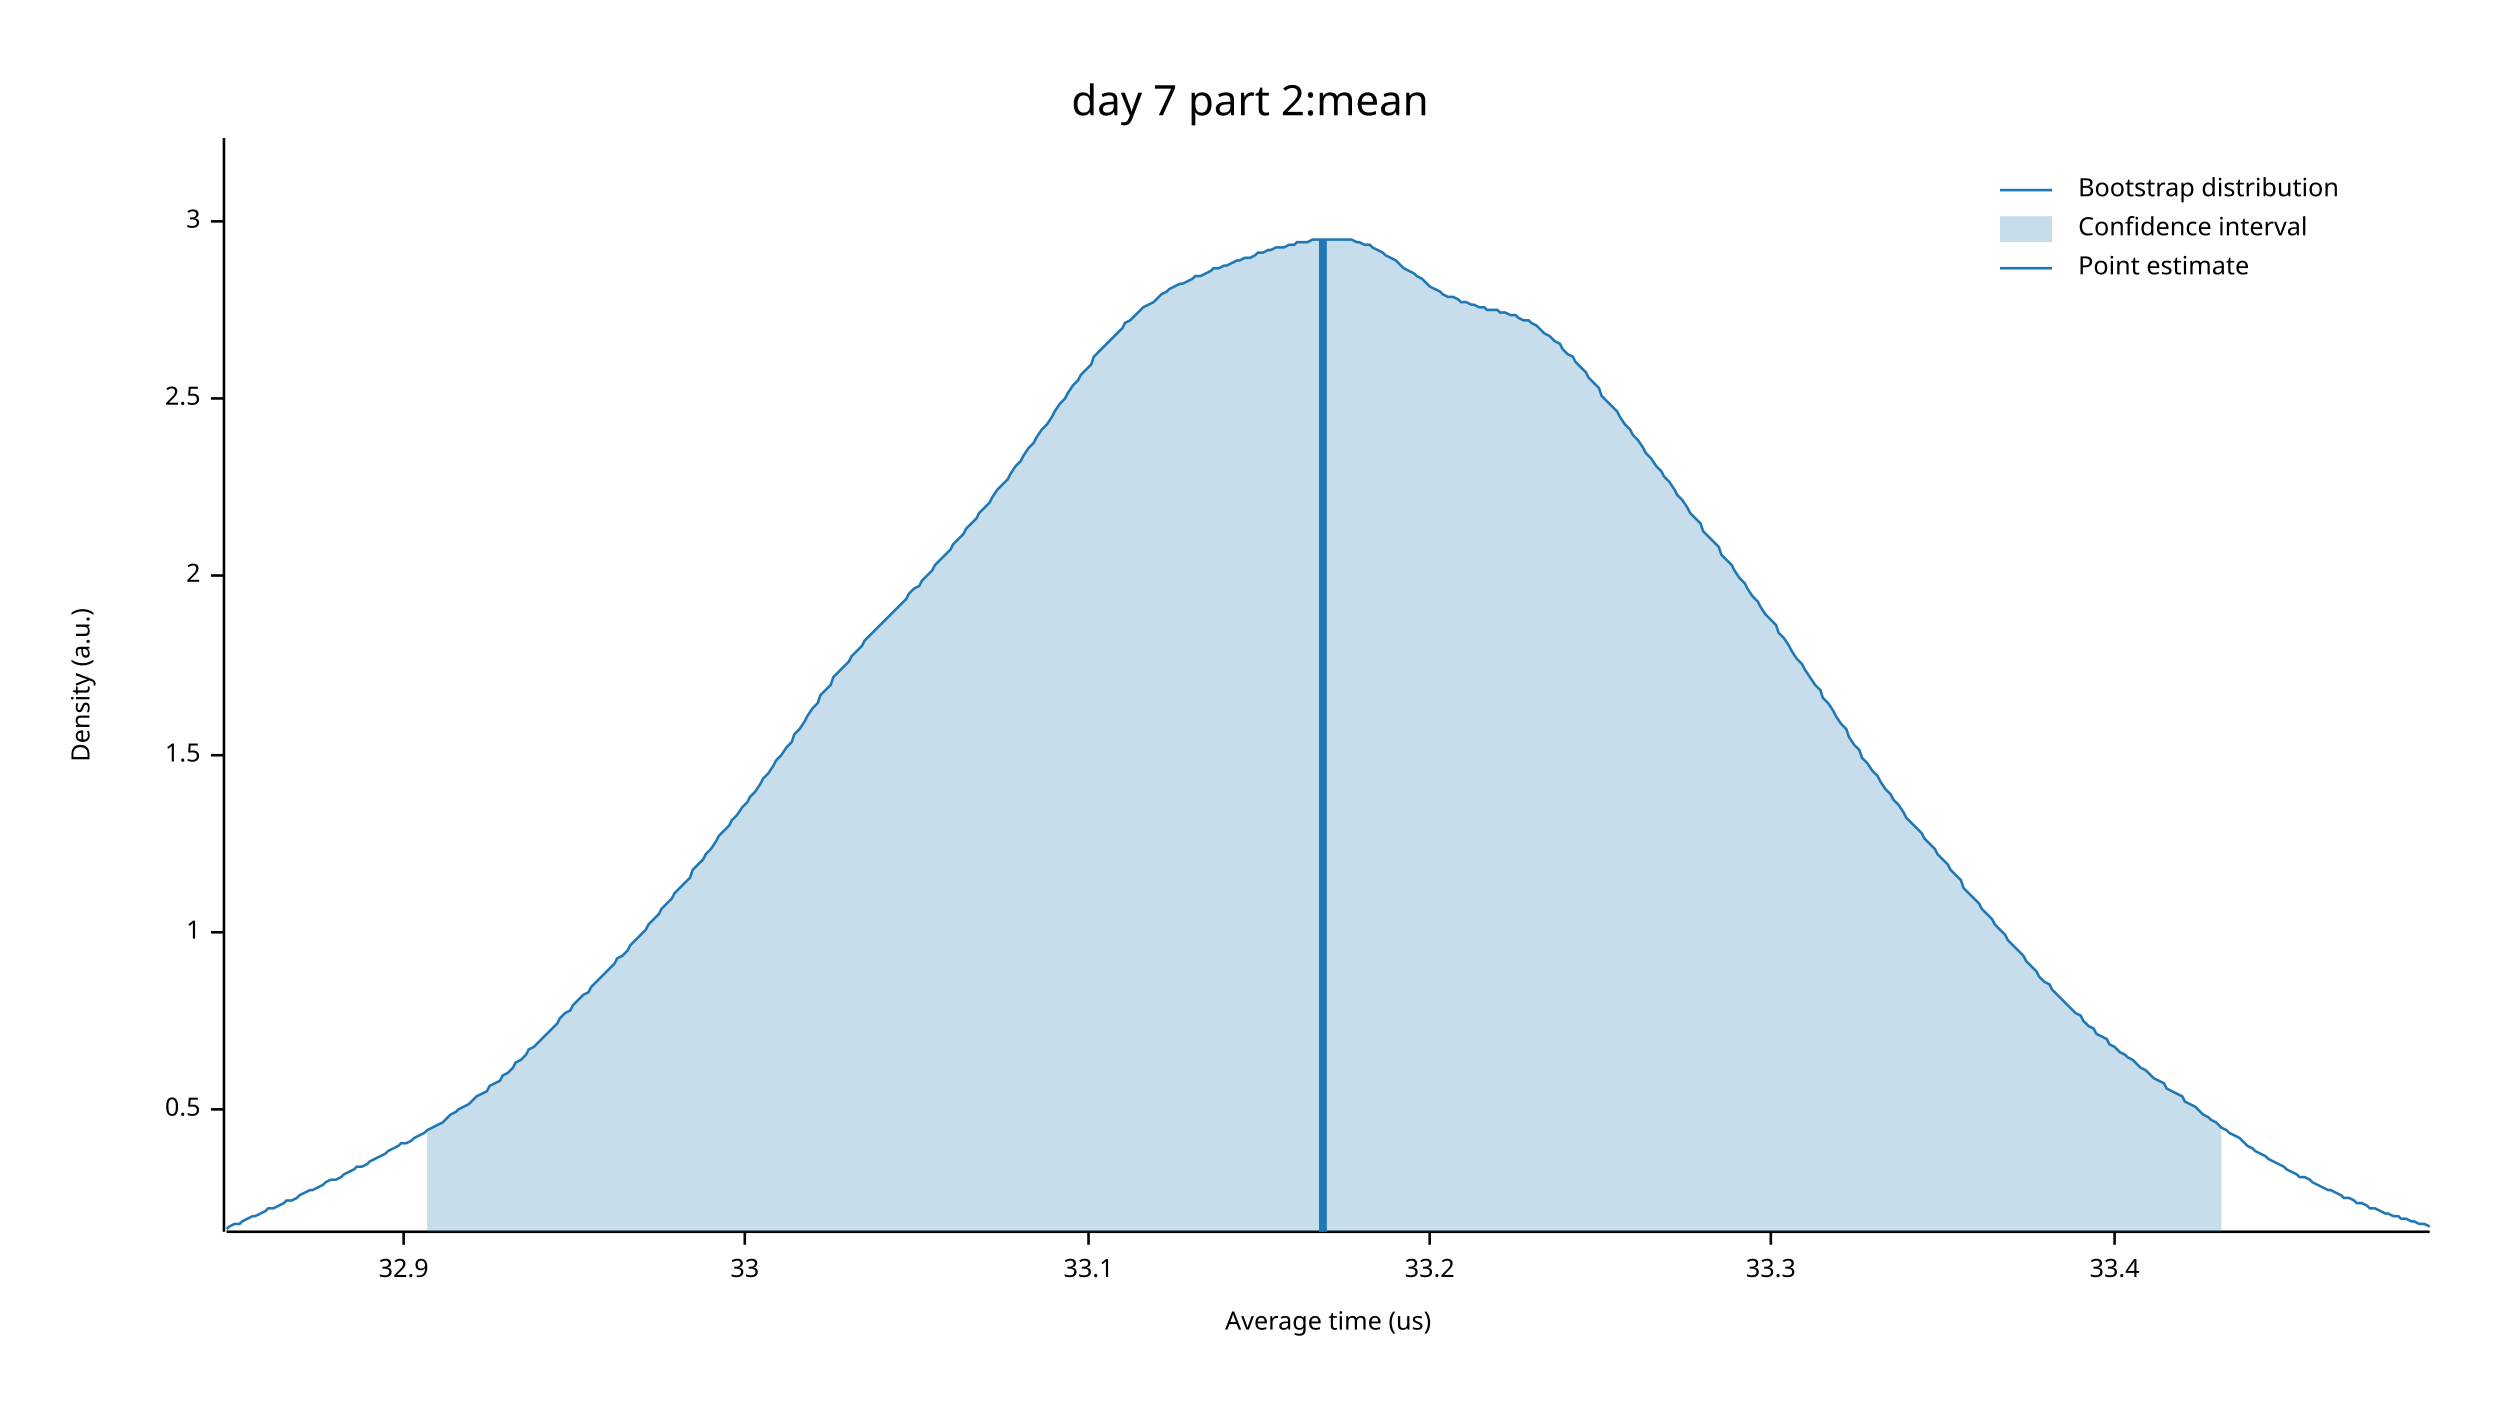
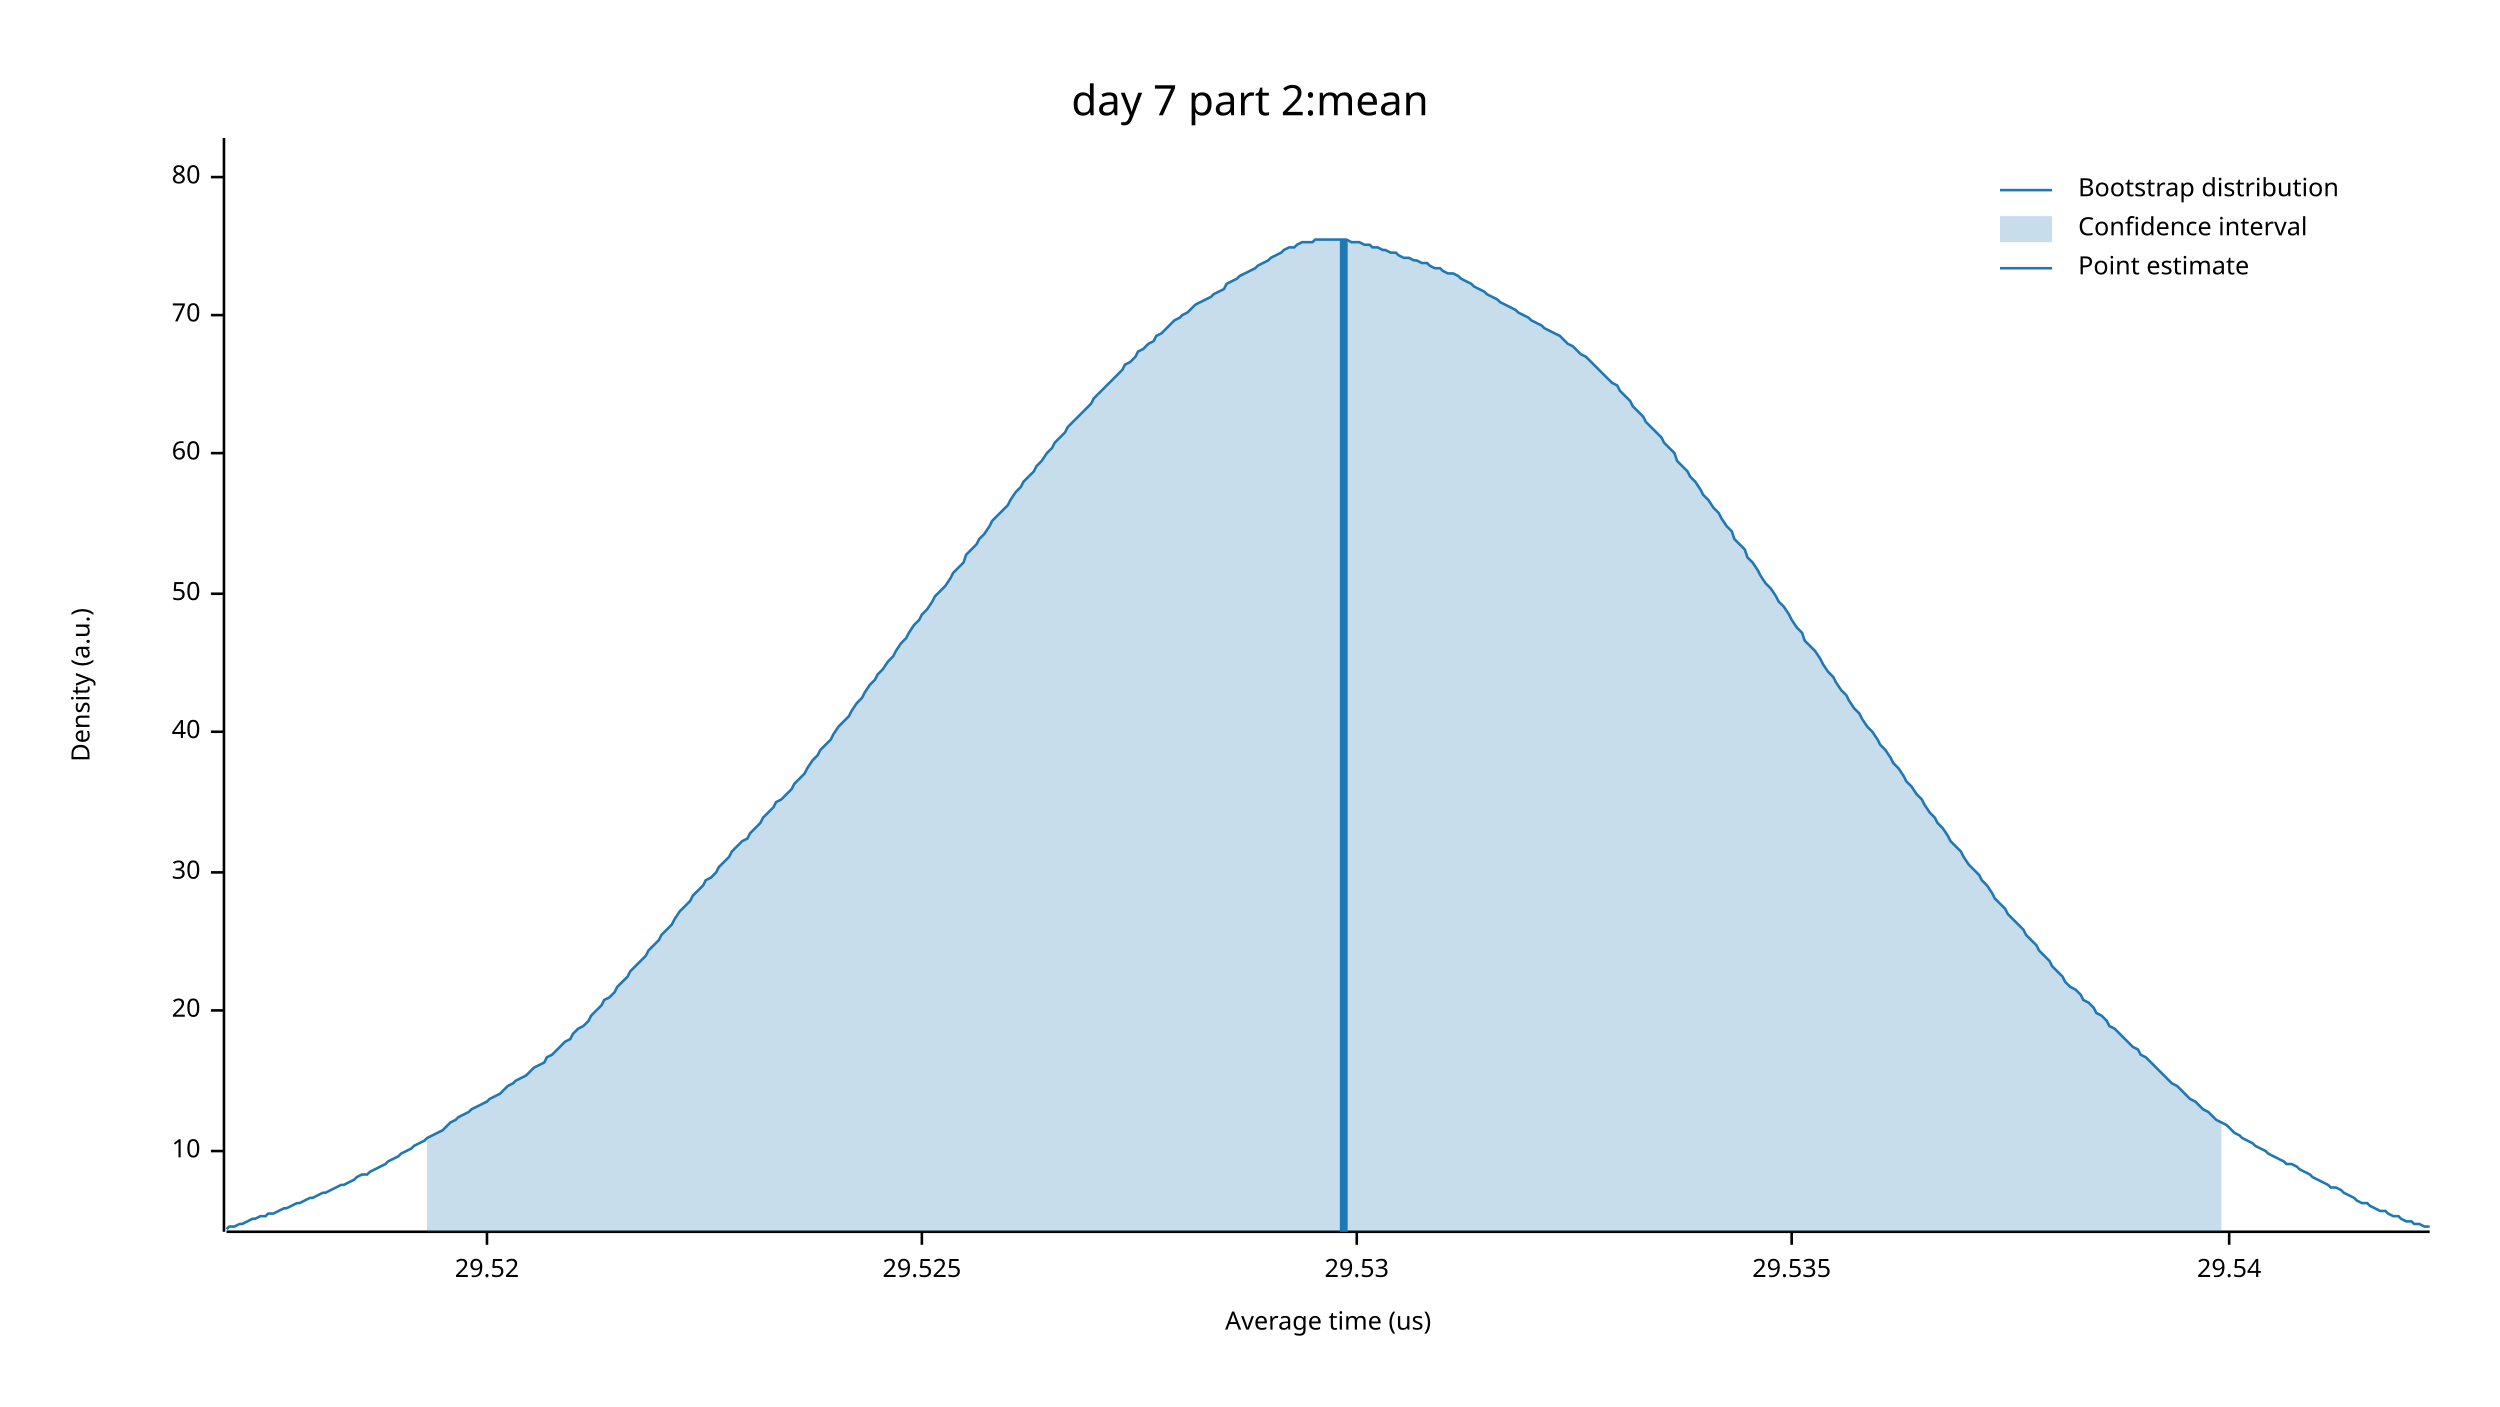
<svg xmlns="http://www.w3.org/2000/svg" width="960" height="540" viewBox="0 0 960 540">
  <text x="480" y="32" dy="0.76em" text-anchor="middle" font-family="sans-serif" font-size="16.129" opacity="1" fill="#000000">
day 7 part 2:mean
</text>
  <text x="27" y="263" dy="0.76em" text-anchor="middle" font-family="sans-serif" font-size="9.677" opacity="1" fill="#000000" transform="rotate(270, 27, 263)">
Density (a.u.)
</text>
  <text x="510" y="513" dy="-0.5ex" text-anchor="middle" font-family="sans-serif" font-size="9.677" opacity="1" fill="#000000">
Average time (us)
</text>
  <polyline fill="none" opacity="1" stroke="#000000" stroke-width="1" points="86,53 86,473 " />
-   <text x="77" y="426" dy="0.5ex" text-anchor="end" font-family="sans-serif" font-size="9.677" opacity="1" fill="#000000">
- 0.5
+   <text x="77" y="442" dy="0.5ex" text-anchor="end" font-family="sans-serif" font-size="9.677" opacity="1" fill="#000000">
+ 10
</text>
-   <polyline fill="none" opacity="1" stroke="#000000" stroke-width="1" points="81,426 86,426 " />
-   <text x="77" y="358" dy="0.5ex" text-anchor="end" font-family="sans-serif" font-size="9.677" opacity="1" fill="#000000">
- 1
+   <polyline fill="none" opacity="1" stroke="#000000" stroke-width="1" points="81,442 86,442 " />
+   <text x="77" y="388" dy="0.5ex" text-anchor="end" font-family="sans-serif" font-size="9.677" opacity="1" fill="#000000">
+ 20
</text>
-   <polyline fill="none" opacity="1" stroke="#000000" stroke-width="1" points="81,358 86,358 " />
-   <text x="77" y="290" dy="0.5ex" text-anchor="end" font-family="sans-serif" font-size="9.677" opacity="1" fill="#000000">
- 1.5
+   <polyline fill="none" opacity="1" stroke="#000000" stroke-width="1" points="81,388 86,388 " />
+   <text x="77" y="335" dy="0.5ex" text-anchor="end" font-family="sans-serif" font-size="9.677" opacity="1" fill="#000000">
+ 30
</text>
-   <polyline fill="none" opacity="1" stroke="#000000" stroke-width="1" points="81,290 86,290 " />
-   <text x="77" y="221" dy="0.5ex" text-anchor="end" font-family="sans-serif" font-size="9.677" opacity="1" fill="#000000">
- 2
+   <polyline fill="none" opacity="1" stroke="#000000" stroke-width="1" points="81,335 86,335 " />
+   <text x="77" y="281" dy="0.5ex" text-anchor="end" font-family="sans-serif" font-size="9.677" opacity="1" fill="#000000">
+ 40
</text>
-   <polyline fill="none" opacity="1" stroke="#000000" stroke-width="1" points="81,221 86,221 " />
-   <text x="77" y="153" dy="0.5ex" text-anchor="end" font-family="sans-serif" font-size="9.677" opacity="1" fill="#000000">
- 2.5
+   <polyline fill="none" opacity="1" stroke="#000000" stroke-width="1" points="81,281 86,281 " />
+   <text x="77" y="228" dy="0.5ex" text-anchor="end" font-family="sans-serif" font-size="9.677" opacity="1" fill="#000000">
+ 50
</text>
-   <polyline fill="none" opacity="1" stroke="#000000" stroke-width="1" points="81,153 86,153 " />
-   <text x="77" y="85" dy="0.5ex" text-anchor="end" font-family="sans-serif" font-size="9.677" opacity="1" fill="#000000">
- 3
+   <polyline fill="none" opacity="1" stroke="#000000" stroke-width="1" points="81,228 86,228 " />
+   <text x="77" y="174" dy="0.5ex" text-anchor="end" font-family="sans-serif" font-size="9.677" opacity="1" fill="#000000">
+ 60
</text>
-   <polyline fill="none" opacity="1" stroke="#000000" stroke-width="1" points="81,85 86,85 " />
+   <polyline fill="none" opacity="1" stroke="#000000" stroke-width="1" points="81,174 86,174 " />
+   <text x="77" y="121" dy="0.5ex" text-anchor="end" font-family="sans-serif" font-size="9.677" opacity="1" fill="#000000">
+ 70
+ </text>
+   <polyline fill="none" opacity="1" stroke="#000000" stroke-width="1" points="81,121 86,121 " />
+   <text x="77" y="68" dy="0.5ex" text-anchor="end" font-family="sans-serif" font-size="9.677" opacity="1" fill="#000000">
+ 80
+ </text>
+   <polyline fill="none" opacity="1" stroke="#000000" stroke-width="1" points="81,68 86,68 " />
  <polyline fill="none" opacity="1" stroke="#000000" stroke-width="1" points="87,473 933,473 " />
-   <text x="155" y="483" dy="0.76em" text-anchor="middle" font-family="sans-serif" font-size="9.677" opacity="1" fill="#000000">
- 32.9
+   <text x="187" y="483" dy="0.76em" text-anchor="middle" font-family="sans-serif" font-size="9.677" opacity="1" fill="#000000">
+ 29.52
</text>
-   <polyline fill="none" opacity="1" stroke="#000000" stroke-width="1" points="155,473 155,478 " />
-   <text x="286" y="483" dy="0.76em" text-anchor="middle" font-family="sans-serif" font-size="9.677" opacity="1" fill="#000000">
- 33
+   <polyline fill="none" opacity="1" stroke="#000000" stroke-width="1" points="187,473 187,478 " />
+   <text x="354" y="483" dy="0.76em" text-anchor="middle" font-family="sans-serif" font-size="9.677" opacity="1" fill="#000000">
+ 29.525
</text>
-   <polyline fill="none" opacity="1" stroke="#000000" stroke-width="1" points="286,473 286,478 " />
-   <text x="418" y="483" dy="0.76em" text-anchor="middle" font-family="sans-serif" font-size="9.677" opacity="1" fill="#000000">
- 33.1
+   <polyline fill="none" opacity="1" stroke="#000000" stroke-width="1" points="354,473 354,478 " />
+   <text x="521" y="483" dy="0.76em" text-anchor="middle" font-family="sans-serif" font-size="9.677" opacity="1" fill="#000000">
+ 29.53
</text>
-   <polyline fill="none" opacity="1" stroke="#000000" stroke-width="1" points="418,473 418,478 " />
-   <text x="549" y="483" dy="0.76em" text-anchor="middle" font-family="sans-serif" font-size="9.677" opacity="1" fill="#000000">
- 33.2
+   <polyline fill="none" opacity="1" stroke="#000000" stroke-width="1" points="521,473 521,478 " />
+   <text x="688" y="483" dy="0.76em" text-anchor="middle" font-family="sans-serif" font-size="9.677" opacity="1" fill="#000000">
+ 29.535
</text>
-   <polyline fill="none" opacity="1" stroke="#000000" stroke-width="1" points="549,473 549,478 " />
-   <text x="680" y="483" dy="0.76em" text-anchor="middle" font-family="sans-serif" font-size="9.677" opacity="1" fill="#000000">
- 33.3
+   <polyline fill="none" opacity="1" stroke="#000000" stroke-width="1" points="688,473 688,478 " />
+   <text x="856" y="483" dy="0.76em" text-anchor="middle" font-family="sans-serif" font-size="9.677" opacity="1" fill="#000000">
+ 29.54
</text>
-   <polyline fill="none" opacity="1" stroke="#000000" stroke-width="1" points="680,473 680,478 " />
-   <text x="812" y="483" dy="0.76em" text-anchor="middle" font-family="sans-serif" font-size="9.677" opacity="1" fill="#000000">
- 33.4
- </text>
-   <polyline fill="none" opacity="1" stroke="#000000" stroke-width="1" points="812,473 812,478 " />
-   <polyline fill="none" opacity="1" stroke="#1F78B4" stroke-width="1" points="87,472 88,471 90,470 92,470 93,469 95,468 97,467 98,467 100,466 102,465 103,464 105,464 107,463 109,462 110,461 112,461 114,460 115,459 117,458 119,457 120,457 122,456 124,455 125,454 127,453 129,453 131,452 132,451 134,450 136,449 137,448 139,448 141,447 142,446 144,445 146,444 148,443 149,442 151,441 153,440 154,439 156,439 158,438 159,437 161,436 163,435 164,434 166,433 168,432 170,431 171,430 173,428 175,427 176,426 178,425 180,424 181,423 183,421 185,420 187,419 188,417 190,416 192,415 193,413 195,412 197,410 198,408 200,407 202,405 203,403 205,402 207,400 209,398 210,397 212,395 214,393 215,391 217,389 219,388 220,386 222,384 224,382 226,381 227,379 229,377 231,375 232,374 234,372 236,370 237,368 239,367 241,365 242,363 244,361 246,359 248,357 249,355 251,353 253,351 254,349 256,347 258,345 259,343 261,341 263,339 265,337 266,334 268,332 270,330 271,328 273,326 275,323 276,321 278,319 280,317 281,315 283,313 285,310 287,308 288,306 290,304 292,301 293,299 295,297 297,294 298,292 300,290 302,287 304,285 305,282 307,280 309,277 310,275 312,272 314,270 315,267 317,265 319,263 320,260 322,258 324,256 326,254 327,252 329,250 331,248 332,246 334,244 336,242 337,241 339,239 341,237 343,235 344,234 346,232 348,230 349,228 351,226 353,225 354,223 356,221 358,219 359,217 361,215 363,213 365,211 366,209 368,207 370,205 371,203 373,201 375,199 376,197 378,195 380,193 381,191 383,188 385,186 387,184 388,182 390,179 392,177 393,175 395,172 397,170 398,168 400,165 402,163 404,160 405,158 407,155 409,153 410,151 412,148 414,146 415,144 417,142 419,140 420,137 422,135 424,133 426,131 427,130 429,128 431,126 432,124 434,123 436,121 437,120 439,118 441,117 443,116 444,115 446,113 448,112 449,111 451,110 453,109 454,109 456,108 458,107 459,106 461,106 463,105 465,104 466,103 468,103 470,102 471,102 473,101 475,100 476,100 478,99 480,99 482,98 483,97 485,97 487,96 488,96 490,95 492,95 493,95 495,94 497,94 498,93 500,93 502,93 504,92 505,92 507,92 509,92 510,92 512,92 514,92 515,92 517,92 519,92 521,93 522,93 524,94 526,94 527,95 529,96 531,97 532,98 534,99 536,100 537,101 539,103 541,104 543,105 544,106 546,107 548,109 549,110 551,111 553,112 554,113 556,114 558,114 560,115 561,116 563,116 565,117 566,117 568,118 570,118 571,119 573,119 575,119 576,120 578,120 580,121 582,121 583,122 585,123 587,123 588,124 590,125 592,127 593,128 595,129 597,131 599,132 600,134 602,136 604,137 605,139 607,141 609,143 610,145 612,147 614,149 615,152 617,154 619,156 621,158 622,160 624,163 626,165 627,167 629,169 631,172 632,174 634,176 636,179 638,181 639,183 641,185 643,188 644,190 646,192 648,195 649,197 651,199 653,201 654,204 656,206 658,208 660,210 661,213 663,215 665,217 666,219 668,222 670,224 671,226 673,229 675,231 676,233 678,236 680,238 682,240 683,243 685,245 687,248 688,250 690,253 692,255 693,257 695,260 697,263 699,265 700,268 702,270 704,273 705,275 707,278 709,280 710,283 712,286 714,288 715,291 717,293 719,296 721,298 722,300 724,303 726,305 727,307 729,309 731,312 732,314 734,316 736,318 738,320 739,322 741,324 743,326 744,328 746,330 748,332 749,334 751,336 753,338 754,341 756,343 758,345 760,347 761,349 763,351 765,353 766,355 768,357 770,359 771,361 773,363 775,365 777,367 778,369 780,371 782,373 783,375 785,377 787,378 788,380 790,382 792,384 793,385 795,387 797,389 799,390 800,392 802,394 804,395 805,397 807,398 809,399 810,401 812,402 814,404 816,405 817,406 819,407 821,409 822,410 824,411 826,413 827,414 829,415 831,416 832,418 834,419 836,420 838,421 839,423 841,424 843,425 844,426 846,428 848,429 849,430 851,431 853,433 855,434 856,435 858,436 860,437 861,438 863,440 865,441 866,442 868,443 870,444 871,445 873,446 875,447 877,448 878,449 880,450 882,451 883,452 885,452 887,453 888,454 890,455 892,456 894,457 895,457 897,458 899,459 900,460 902,460 904,461 905,462 907,462 909,463 910,464 912,464 914,465 916,466 917,466 919,467 921,467 922,468 924,468 926,469 927,469 929,470 931,470 933,471 " />
-   <polygon opacity="0.25" fill="#1F78B4" points="164,434 166,433 168,432 170,431 171,430 173,428 175,427 176,426 178,425 180,424 181,423 183,421 185,420 187,419 188,417 190,416 192,415 193,413 195,412 197,410 198,408 200,407 202,405 203,403 205,402 207,400 209,398 210,397 212,395 214,393 215,391 217,389 219,388 220,386 222,384 224,382 226,381 227,379 229,377 231,375 232,374 234,372 236,370 237,368 239,367 241,365 242,363 244,361 246,359 248,357 249,355 251,353 253,351 254,349 256,347 258,345 259,343 261,341 263,339 265,337 266,334 268,332 270,330 271,328 273,326 275,323 276,321 278,319 280,317 281,315 283,313 285,310 287,308 288,306 290,304 292,301 293,299 295,297 297,294 298,292 300,290 302,287 304,285 305,282 307,280 309,277 310,275 312,272 314,270 315,267 317,265 319,263 320,260 322,258 324,256 326,254 327,252 329,250 331,248 332,246 334,244 336,242 337,241 339,239 341,237 343,235 344,234 346,232 348,230 349,228 351,226 353,225 354,223 356,221 358,219 359,217 361,215 363,213 365,211 366,209 368,207 370,205 371,203 373,201 375,199 376,197 378,195 380,193 381,191 383,188 385,186 387,184 388,182 390,179 392,177 393,175 395,172 397,170 398,168 400,165 402,163 404,160 405,158 407,155 409,153 410,151 412,148 414,146 415,144 417,142 419,140 420,137 422,135 424,133 426,131 427,130 429,128 431,126 432,124 434,123 436,121 437,120 439,118 441,117 443,116 444,115 446,113 448,112 449,111 451,110 453,109 454,109 456,108 458,107 459,106 461,106 463,105 465,104 466,103 468,103 470,102 471,102 473,101 475,100 476,100 478,99 480,99 482,98 483,97 485,97 487,96 488,96 490,95 492,95 493,95 495,94 497,94 498,93 500,93 502,93 504,92 505,92 507,92 509,92 510,92 512,92 514,92 515,92 517,92 519,92 521,93 522,93 524,94 526,94 527,95 529,96 531,97 532,98 534,99 536,100 537,101 539,103 541,104 543,105 544,106 546,107 548,109 549,110 551,111 553,112 554,113 556,114 558,114 560,115 561,116 563,116 565,117 566,117 568,118 570,118 571,119 573,119 575,119 576,120 578,120 580,121 582,121 583,122 585,123 587,123 588,124 590,125 592,127 593,128 595,129 597,131 599,132 600,134 602,136 604,137 605,139 607,141 609,143 610,145 612,147 614,149 615,152 617,154 619,156 621,158 622,160 624,163 626,165 627,167 629,169 631,172 632,174 634,176 636,179 638,181 639,183 641,185 643,188 644,190 646,192 648,195 649,197 651,199 653,201 654,204 656,206 658,208 660,210 661,213 663,215 665,217 666,219 668,222 670,224 671,226 673,229 675,231 676,233 678,236 680,238 682,240 683,243 685,245 687,248 688,250 690,253 692,255 693,257 695,260 697,263 699,265 700,268 702,270 704,273 705,275 707,278 709,280 710,283 712,286 714,288 715,291 717,293 719,296 721,298 722,300 724,303 726,305 727,307 729,309 731,312 732,314 734,316 736,318 738,320 739,322 741,324 743,326 744,328 746,330 748,332 749,334 751,336 753,338 754,341 756,343 758,345 760,347 761,349 763,351 765,353 766,355 768,357 770,359 771,361 773,363 775,365 777,367 778,369 780,371 782,373 783,375 785,377 787,378 788,380 790,382 792,384 793,385 795,387 797,389 799,390 800,392 802,394 804,395 805,397 807,398 809,399 810,401 812,402 814,404 816,405 817,406 819,407 821,409 822,410 824,411 826,413 827,414 829,415 831,416 832,418 834,419 836,420 838,421 839,423 841,424 843,425 844,426 846,428 848,429 849,430 851,431 853,433 853,473 164,473 " />
-   <polyline fill="none" opacity="1" stroke="#1F78B4" stroke-width="3" points="508,473 508,92 " />
+   <polyline fill="none" opacity="1" stroke="#000000" stroke-width="1" points="856,473 856,478 " />
+   <polyline fill="none" opacity="1" stroke="#1F78B4" stroke-width="1" points="87,472 88,471 90,471 92,470 93,470 95,469 97,468 98,468 100,467 102,467 103,466 105,466 107,465 109,464 110,464 112,463 114,462 115,462 117,461 119,460 120,460 122,459 124,458 125,458 127,457 129,456 131,455 132,455 134,454 136,453 137,452 139,451 141,451 142,450 144,449 146,448 148,447 149,446 151,445 153,444 154,443 156,442 158,441 159,440 161,439 163,438 164,437 166,436 168,435 170,434 171,433 173,431 175,430 176,429 178,428 180,427 181,426 183,425 185,424 187,423 188,422 190,421 192,420 193,419 195,417 197,416 198,415 200,414 202,413 203,412 205,410 207,409 209,408 210,406 212,405 214,403 215,402 217,400 219,399 220,397 222,395 224,394 226,392 227,390 229,388 231,386 232,384 234,383 236,381 237,379 239,377 241,375 242,373 244,371 246,369 248,367 249,365 251,363 253,361 254,359 256,357 258,355 259,353 261,350 263,348 265,346 266,344 268,342 270,340 271,338 273,337 275,335 276,333 278,331 280,329 281,327 283,325 285,323 287,322 288,320 290,318 292,316 293,314 295,312 297,310 298,308 300,307 302,305 304,303 305,301 307,299 309,297 310,295 312,292 314,290 315,288 317,286 319,284 320,282 322,279 324,277 326,275 327,273 329,270 331,268 332,266 334,263 336,261 337,259 339,257 341,254 343,252 344,250 346,247 348,245 349,243 351,240 353,238 354,236 356,234 358,231 359,229 361,227 363,225 365,222 366,220 368,218 370,216 371,213 373,211 375,209 376,207 378,205 380,202 381,200 383,198 385,196 387,194 388,192 390,189 392,187 393,185 395,183 397,181 398,179 400,177 402,174 404,172 405,170 407,168 409,166 410,164 412,162 414,160 415,159 417,157 419,155 420,153 422,151 424,149 426,147 427,146 429,144 431,142 432,140 434,139 436,137 437,135 439,134 441,132 443,131 444,129 446,128 448,126 449,125 451,123 453,122 454,121 456,120 458,118 459,117 461,116 463,115 465,114 466,113 468,112 470,111 471,109 473,108 475,107 476,106 478,105 480,104 482,103 483,102 485,101 487,100 488,99 490,98 492,97 493,96 495,95 497,95 498,94 500,93 502,93 504,93 505,92 507,92 509,92 510,92 512,92 514,92 515,92 517,92 519,93 521,93 522,93 524,94 526,94 527,95 529,95 531,96 532,96 534,97 536,97 537,98 539,99 541,99 543,100 544,100 546,101 548,101 549,102 551,103 553,103 554,104 556,105 558,105 560,106 561,107 563,108 565,109 566,110 568,111 570,112 571,113 573,114 575,115 576,116 578,117 580,118 582,119 583,120 585,121 587,122 588,123 590,124 592,125 593,126 595,127 597,128 599,129 600,130 602,132 604,133 605,134 607,136 609,137 610,138 612,140 614,142 615,143 617,145 619,147 621,148 622,150 624,152 626,154 627,156 629,158 631,160 632,162 634,164 636,166 638,168 639,170 641,172 643,174 644,177 646,179 648,181 649,183 651,185 653,188 654,190 656,192 658,195 660,197 661,199 663,202 665,204 666,207 668,209 670,211 671,214 673,216 675,219 676,221 678,224 680,226 682,229 683,231 685,233 687,236 688,238 690,241 692,243 693,246 695,248 697,250 699,253 700,255 702,258 704,260 705,262 707,265 709,267 710,269 712,272 714,274 715,276 717,279 719,281 721,284 722,286 724,288 726,291 727,293 729,295 731,298 732,300 734,302 736,305 738,307 739,309 741,312 743,314 744,316 746,318 748,321 749,323 751,325 753,327 754,329 756,332 758,334 760,336 761,338 763,340 765,343 766,345 768,347 770,349 771,351 773,353 775,355 777,357 778,359 780,361 782,363 783,365 785,367 787,369 788,371 790,373 792,375 793,377 795,379 797,380 799,382 800,384 802,385 804,387 805,389 807,390 809,392 810,394 812,395 814,397 816,399 817,400 819,402 821,403 822,405 824,406 826,408 827,409 829,411 831,413 832,414 834,416 836,417 838,419 839,420 841,422 843,423 844,424 846,426 848,427 849,428 851,430 853,431 855,432 856,433 858,435 860,436 861,437 863,438 865,439 866,440 868,441 870,442 871,443 873,444 875,445 877,446 878,447 880,447 882,448 883,449 885,450 887,451 888,452 890,453 892,454 894,455 895,456 897,456 899,457 900,458 902,459 904,460 905,461 907,462 909,462 910,463 912,464 914,465 916,465 917,466 919,467 921,467 922,468 924,469 926,469 927,470 929,470 931,471 933,471 " />
+   <polygon opacity="0.25" fill="#1F78B4" points="164,437 166,436 168,435 170,434 171,433 173,431 175,430 176,429 178,428 180,427 181,426 183,425 185,424 187,423 188,422 190,421 192,420 193,419 195,417 197,416 198,415 200,414 202,413 203,412 205,410 207,409 209,408 210,406 212,405 214,403 215,402 217,400 219,399 220,397 222,395 224,394 226,392 227,390 229,388 231,386 232,384 234,383 236,381 237,379 239,377 241,375 242,373 244,371 246,369 248,367 249,365 251,363 253,361 254,359 256,357 258,355 259,353 261,350 263,348 265,346 266,344 268,342 270,340 271,338 273,337 275,335 276,333 278,331 280,329 281,327 283,325 285,323 287,322 288,320 290,318 292,316 293,314 295,312 297,310 298,308 300,307 302,305 304,303 305,301 307,299 309,297 310,295 312,292 314,290 315,288 317,286 319,284 320,282 322,279 324,277 326,275 327,273 329,270 331,268 332,266 334,263 336,261 337,259 339,257 341,254 343,252 344,250 346,247 348,245 349,243 351,240 353,238 354,236 356,234 358,231 359,229 361,227 363,225 365,222 366,220 368,218 370,216 371,213 373,211 375,209 376,207 378,205 380,202 381,200 383,198 385,196 387,194 388,192 390,189 392,187 393,185 395,183 397,181 398,179 400,177 402,174 404,172 405,170 407,168 409,166 410,164 412,162 414,160 415,159 417,157 419,155 420,153 422,151 424,149 426,147 427,146 429,144 431,142 432,140 434,139 436,137 437,135 439,134 441,132 443,131 444,129 446,128 448,126 449,125 451,123 453,122 454,121 456,120 458,118 459,117 461,116 463,115 465,114 466,113 468,112 470,111 471,109 473,108 475,107 476,106 478,105 480,104 482,103 483,102 485,101 487,100 488,99 490,98 492,97 493,96 495,95 497,95 498,94 500,93 502,93 504,93 505,92 507,92 509,92 510,92 512,92 514,92 515,92 517,92 519,93 521,93 522,93 524,94 526,94 527,95 529,95 531,96 532,96 534,97 536,97 537,98 539,99 541,99 543,100 544,100 546,101 548,101 549,102 551,103 553,103 554,104 556,105 558,105 560,106 561,107 563,108 565,109 566,110 568,111 570,112 571,113 573,114 575,115 576,116 578,117 580,118 582,119 583,120 585,121 587,122 588,123 590,124 592,125 593,126 595,127 597,128 599,129 600,130 602,132 604,133 605,134 607,136 609,137 610,138 612,140 614,142 615,143 617,145 619,147 621,148 622,150 624,152 626,154 627,156 629,158 631,160 632,162 634,164 636,166 638,168 639,170 641,172 643,174 644,177 646,179 648,181 649,183 651,185 653,188 654,190 656,192 658,195 660,197 661,199 663,202 665,204 666,207 668,209 670,211 671,214 673,216 675,219 676,221 678,224 680,226 682,229 683,231 685,233 687,236 688,238 690,241 692,243 693,246 695,248 697,250 699,253 700,255 702,258 704,260 705,262 707,265 709,267 710,269 712,272 714,274 715,276 717,279 719,281 721,284 722,286 724,288 726,291 727,293 729,295 731,298 732,300 734,302 736,305 738,307 739,309 741,312 743,314 744,316 746,318 748,321 749,323 751,325 753,327 754,329 756,332 758,334 760,336 761,338 763,340 765,343 766,345 768,347 770,349 771,351 773,353 775,355 777,357 778,359 780,361 782,363 783,365 785,367 787,369 788,371 790,373 792,375 793,377 795,379 797,380 799,382 800,384 802,385 804,387 805,389 807,390 809,392 810,394 812,395 814,397 816,399 817,400 819,402 821,403 822,405 824,406 826,408 827,409 829,411 831,413 832,414 834,416 836,417 838,419 839,420 841,422 843,423 844,424 846,426 848,427 849,428 851,430 853,431 853,473 164,473 " />
+   <polyline fill="none" opacity="1" stroke="#1F78B4" stroke-width="3" points="516,473 516,92 " />
  <text x="798" y="68" dy="0.76em" text-anchor="start" font-family="sans-serif" font-size="9.677" opacity="1" fill="#000000">
Bootstrap distribution
</text>
  <text x="798" y="83" dy="0.76em" text-anchor="start" font-family="sans-serif" font-size="9.677" opacity="1" fill="#000000">
Confidence interval
</text>
  <text x="798" y="98" dy="0.76em" text-anchor="start" font-family="sans-serif" font-size="9.677" opacity="1" fill="#000000">
Point estimate
</text>
  <polyline fill="none" opacity="1" stroke="#1F78B4" stroke-width="1" points="768,73 788,73 " />
  <rect x="768" y="83" width="20" height="10" opacity="0.25" fill="#1F78B4" stroke="none" />
  <polyline fill="none" opacity="1" stroke="#1F78B4" stroke-width="1" points="768,103 788,103 " />
</svg>
